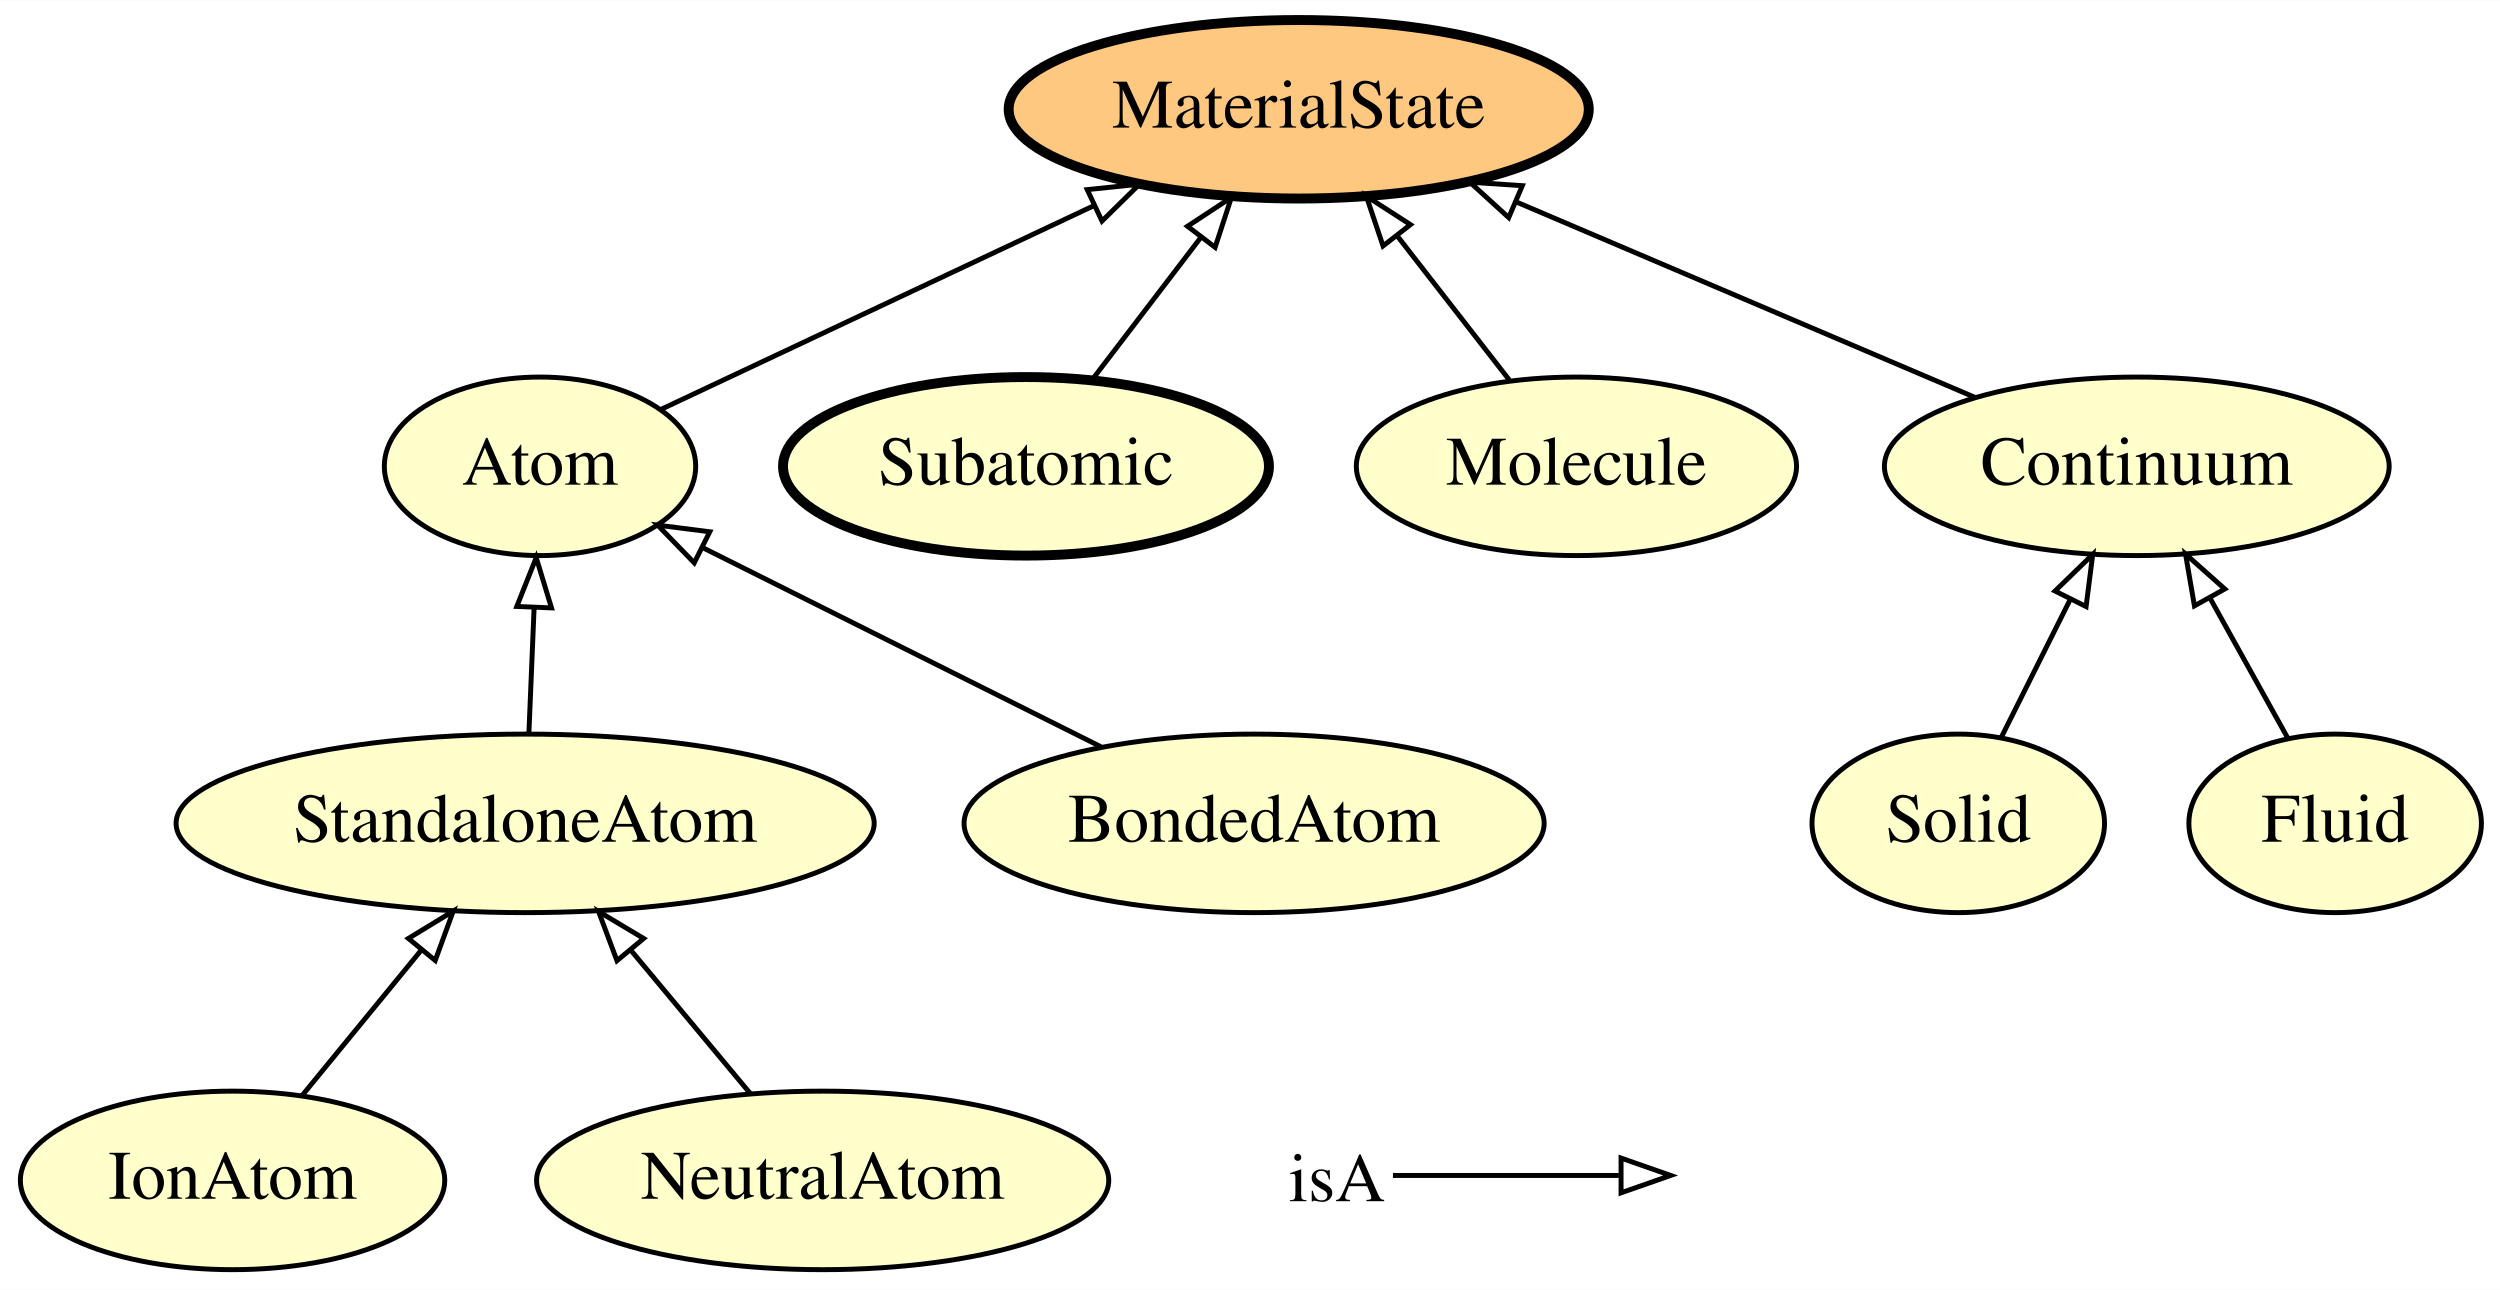
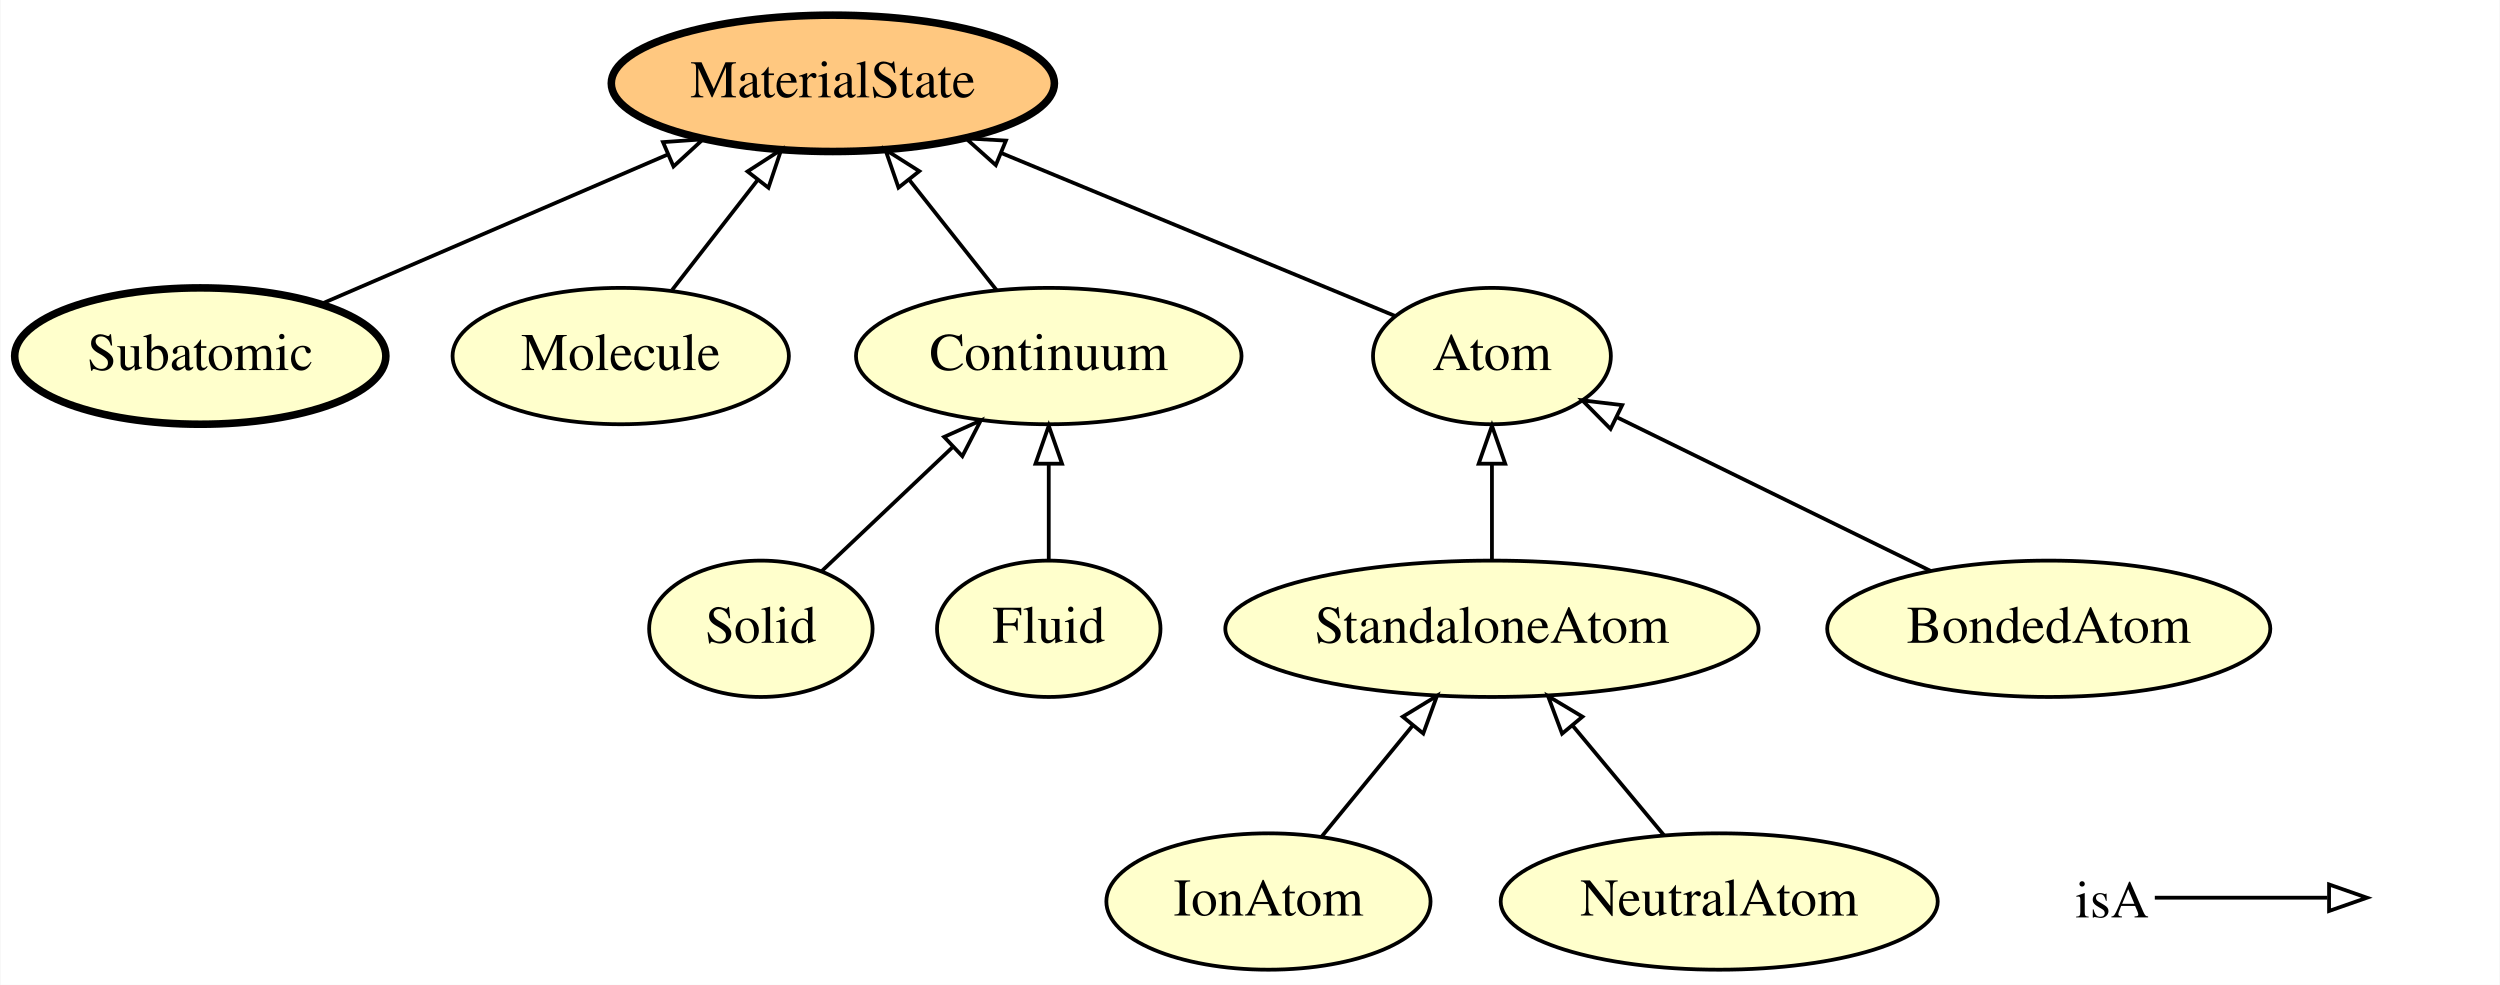
- <svg xmlns="http://www.w3.org/2000/svg" xmlns:xlink="http://www.w3.org/1999/xlink" width="504pt" height="260pt" viewBox="0.00 0.00 504.14 260.00">
+ <svg xmlns="http://www.w3.org/2000/svg" xmlns:xlink="http://www.w3.org/1999/xlink" width="660pt" height="260pt" viewBox="0.00 0.00 659.75 260.00">
  <g id="graph0" class="graph" transform="scale(1 1) rotate(0) translate(4 256)">
-     <polygon fill="#ffffff" stroke="transparent" points="-4,4 -4,-256 500.144,-256 500.144,4 -4,4" />
+     <polygon fill="#ffffff" stroke="transparent" points="-4,4 -4,-256 655.746,-256 655.746,4 -4,4" />
    <g id="node1" class="node">
      <g id="a_node1">
-         <a xlink:href="http://emmo.info/emmo/middle/materials#EMMO_8b0923ab_b500_477b_9ce9_8b3a3e4dc4f2" xlink:title="Continuum">
-           <ellipse fill="#ffffcc" stroke="#000000" cx="426.896" cy="-162" rx="50.892" ry="18" />
-           <text text-anchor="middle" x="426.896" y="-158.3" font-family="Times,serif" font-size="14.00" fill="#000000">Continuum</text>
+         <a xlink:href="http://emmo.info/emmo/middle/materials#EMMO_eb77076b_a104_42ac_a065_798b2d2809ad" xlink:title="Atom">
+           <ellipse fill="#ffffcc" stroke="#000000" cx="389.746" cy="-162" rx="31.396" ry="18" />
+           <text text-anchor="middle" x="389.746" y="-158.3" font-family="Times,serif" font-size="14.00" fill="#000000">Atom</text>
        </a>
      </g>
    </g>
+     <g id="node5" class="node">
+       <g id="a_node5">
+         <a xlink:href="http://emmo.info/emmo/middle/materials#EMMO_20fff605_465f_4034_8696_e53e90ec83f4" xlink:title="MaterialState">
+           <ellipse fill="#ffc880" stroke="#000000" stroke-width="2" cx="215.746" cy="-234" rx="58.49" ry="18" />
+           <text text-anchor="middle" x="215.746" y="-230.3" font-family="Times,serif" font-size="14.00" fill="#000000">MaterialState</text>
+         </a>
+       </g>
+     </g>
+     <g id="edge6" class="edge">
+       <path fill="none" stroke="#000000" d="M364.071,-172.624C336.797,-183.91 293.161,-201.966 260.264,-215.579" />
+       <polygon fill="none" stroke="#000000" points="258.764,-212.411 250.862,-219.469 261.441,-218.88 258.764,-212.411" />
+     </g>
+     <g id="node2" class="node">
+       <g id="a_node2">
+         <a xlink:href="http://emmo.info/emmo/middle/materials#EMMO_7d66bde4_b68d_41cc_b5fc_6fd98c5e2ff0" xlink:title="Subatomic">
+           <ellipse fill="#ffffcc" stroke="#000000" stroke-width="2" cx="48.746" cy="-162" rx="48.993" ry="18" />
+           <text text-anchor="middle" x="48.746" y="-158.3" font-family="Times,serif" font-size="14.00" fill="#000000">Subatomic</text>
+         </a>
+       </g>
+     </g>
+     <g id="edge2" class="edge">
+       <path fill="none" stroke="#000000" d="M80.55,-175.712C106.483,-186.893 143.382,-202.802 172.082,-215.175" />
+       <polygon fill="none" stroke="#000000" points="170.904,-218.478 181.473,-219.224 173.676,-212.05 170.904,-218.478" />
+     </g>
+     <g id="node3" class="node">
+       <g id="a_node3">
+         <a xlink:href="http://emmo.info/emmo/middle/materials#EMMO_3397f270_dfc1_4500_8f6f_4d0d85ac5f71" xlink:title="Molecule">
+           <ellipse fill="#ffffcc" stroke="#000000" cx="159.746" cy="-162" rx="44.393" ry="18" />
+           <text text-anchor="middle" x="159.746" y="-158.3" font-family="Times,serif" font-size="14.00" fill="#000000">Molecule</text>
+         </a>
+       </g>
+     </g>
+     <g id="edge7" class="edge">
+       <path fill="none" stroke="#000000" d="M173.302,-179.429C180.061,-188.12 188.368,-198.8 195.835,-208.4" />
+       <polygon fill="none" stroke="#000000" points="193.218,-210.737 202.12,-216.482 198.744,-206.439 193.218,-210.737" />
+     </g>
+     <g id="node4" class="node">
+       <g id="a_node4">
+         <a xlink:href="http://emmo.info/emmo/middle/materials#EMMO_a2b006f2_bbfd_4dba_bcaa_3fca20cd6be1" xlink:title="Solid">
+           <ellipse fill="#ffffcc" stroke="#000000" cx="196.746" cy="-90" rx="29.497" ry="18" />
+           <text text-anchor="middle" x="196.746" y="-86.3" font-family="Times,serif" font-size="14.00" fill="#000000">Solid</text>
+         </a>
+       </g>
+     </g>
+     <g id="node9" class="node">
+       <g id="a_node9">
+         <a xlink:href="http://emmo.info/emmo/middle/materials#EMMO_8b0923ab_b500_477b_9ce9_8b3a3e4dc4f2" xlink:title="Continuum">
+           <ellipse fill="#ffffcc" stroke="#000000" cx="272.746" cy="-162" rx="50.892" ry="18" />
+           <text text-anchor="middle" x="272.746" y="-158.3" font-family="Times,serif" font-size="14.00" fill="#000000">Continuum</text>
+         </a>
+       </g>
+     </g>
+     <g id="edge1" class="edge">
+       <path fill="none" stroke="#000000" d="M212.863,-105.269C222.847,-114.727 235.887,-127.082 247.249,-137.845" />
+       <polygon fill="none" stroke="#000000" points="245.122,-140.652 254.789,-144.988 249.936,-135.57 245.122,-140.652" />
+     </g>
+     <g id="node6" class="node">
+       <g id="a_node6">
+         <a xlink:href="http://emmo.info/emmo/middle/materials#EMMO_db03061b_db31_4132_a47a_6a634846578b" xlink:title="IonAtom">
+           <ellipse fill="#ffffcc" stroke="#000000" cx="330.746" cy="-18" rx="42.793" ry="18" />
+           <text text-anchor="middle" x="330.746" y="-14.3" font-family="Times,serif" font-size="14.00" fill="#000000">IonAtom</text>
+         </a>
+       </g>
+     </g>
+     <g id="node10" class="node">
+       <g id="a_node10">
+         <a xlink:href="http://emmo.info/emmo/middle/materials#EMMO_2fd3f574_5e93_47fe_afca_ed80b0a21ab4" xlink:title="StandaloneAtom">
+           <ellipse fill="#ffffcc" stroke="#000000" cx="389.746" cy="-90" rx="70.388" ry="18" />
+           <text text-anchor="middle" x="389.746" y="-86.3" font-family="Times,serif" font-size="14.00" fill="#000000">StandaloneAtom</text>
+         </a>
+       </g>
+     </g>
+     <g id="edge5" class="edge">
+       <path fill="none" stroke="#000000" d="M344.728,-35.063C351.916,-43.835 360.822,-54.703 368.811,-64.452" />
+       <polygon fill="none" stroke="#000000" points="366.202,-66.791 375.248,-72.308 371.617,-62.354 366.202,-66.791" />
+     </g>
+     <g id="node7" class="node">
+       <g id="a_node7">
+         <a xlink:href="http://emmo.info/emmo/middle/materials#EMMO_87ac88ff_8379_4f5a_8c7b_424a8fff1ee8" xlink:title="Fluid">
+           <ellipse fill="#ffffcc" stroke="#000000" cx="272.746" cy="-90" rx="29.497" ry="18" />
+           <text text-anchor="middle" x="272.746" y="-86.3" font-family="Times,serif" font-size="14.00" fill="#000000">Fluid</text>
+         </a>
+       </g>
+     </g>
+     <g id="edge4" class="edge">
+       <path fill="none" stroke="#000000" d="M272.746,-108.169C272.746,-115.869 272.746,-125.026 272.746,-133.583" />
+       <polygon fill="none" stroke="#000000" points="269.246,-133.587 272.746,-143.587 276.246,-133.587 269.246,-133.587" />
+     </g>
    <g id="node8" class="node">
      <g id="a_node8">
-         <a xlink:href="http://emmo.info/emmo/middle/materials#EMMO_20fff605_465f_4034_8696_e53e90ec83f4" xlink:title="MaterialState">
-           <ellipse fill="#ffc880" stroke="#000000" stroke-width="2" cx="257.896" cy="-234" rx="58.49" ry="18" />
-           <text text-anchor="middle" x="257.896" y="-230.3" font-family="Times,serif" font-size="14.00" fill="#000000">MaterialState</text>
+         <a xlink:href="http://emmo.info/emmo/middle/materials#EMMO_4588526f_8553_4f4d_aa73_a483e88d599b" xlink:title="NeutralAtom">
+           <ellipse fill="#ffffcc" stroke="#000000" cx="449.746" cy="-18" rx="57.69" ry="18" />
+           <text text-anchor="middle" x="449.746" y="-14.3" font-family="Times,serif" font-size="14.00" fill="#000000">NeutralAtom</text>
+         </a>
+       </g>
+     </g>
+     <g id="edge10" class="edge">
+       <path fill="none" stroke="#000000" d="M435.221,-35.429C427.96,-44.143 419.033,-54.856 411.016,-64.476" />
+       <polygon fill="none" stroke="#000000" points="408.266,-62.308 404.553,-72.231 413.644,-66.79 408.266,-62.308" />
+     </g>
+     <g id="edge3" class="edge">
+       <path fill="none" stroke="#000000" d="M258.948,-179.429C252.067,-188.12 243.612,-198.8 236.012,-208.4" />
+       <polygon fill="none" stroke="#000000" points="233.077,-206.469 229.614,-216.482 238.565,-210.814 233.077,-206.469" />
+     </g>
+     <g id="edge8" class="edge">
+       <path fill="none" stroke="#000000" d="M389.746,-108.169C389.746,-115.869 389.746,-125.026 389.746,-133.583" />
+       <polygon fill="none" stroke="#000000" points="386.246,-133.587 389.746,-143.587 393.246,-133.587 386.246,-133.587" />
+     </g>
+     <g id="node11" class="node">
+       <g id="a_node11">
+         <a xlink:href="http://emmo.info/emmo/middle/materials#EMMO_8303a247_f9d9_4616_bdcd_f5cbd7b298e3" xlink:title="BondedAtom">
+           <ellipse fill="#ffffcc" stroke="#000000" cx="536.746" cy="-90" rx="58.49" ry="18" />
+           <text text-anchor="middle" x="536.746" y="-86.3" font-family="Times,serif" font-size="14.00" fill="#000000">BondedAtom</text>
        </a>
      </g>
    </g>
    <g id="edge9" class="edge">
-       <path fill="none" stroke="#000000" d="M394.311,-175.882C368.028,-187.08 330.803,-202.939 301.878,-215.262" />
-       <polygon fill="none" stroke="#000000" points="300.242,-212.155 292.414,-219.294 302.986,-218.595 300.242,-212.155" />
-     </g>
-     <g id="node2" class="node">
-       <g id="a_node2">
-         <a xlink:href="http://emmo.info/emmo/middle/materials#EMMO_2fd3f574_5e93_47fe_afca_ed80b0a21ab4" xlink:title="StandaloneAtom">
-           <ellipse fill="#ffffcc" stroke="#000000" cx="101.896" cy="-90" rx="70.388" ry="18" />
-           <text text-anchor="middle" x="101.896" y="-86.3" font-family="Times,serif" font-size="14.00" fill="#000000">StandaloneAtom</text>
-         </a>
-       </g>
-     </g>
-     <g id="node4" class="node">
-       <g id="a_node4">
-         <a xlink:href="http://emmo.info/emmo/middle/materials#EMMO_eb77076b_a104_42ac_a065_798b2d2809ad" xlink:title="Atom">
-           <ellipse fill="#ffffcc" stroke="#000000" cx="104.896" cy="-162" rx="31.396" ry="18" />
-           <text text-anchor="middle" x="104.896" y="-158.3" font-family="Times,serif" font-size="14.00" fill="#000000">Atom</text>
-         </a>
-       </g>
-     </g>
-     <g id="edge10" class="edge">
-       <path fill="none" stroke="#000000" d="M102.653,-108.169C102.974,-115.869 103.356,-125.026 103.712,-133.583" />
-       <polygon fill="none" stroke="#000000" points="100.216,-133.741 104.129,-143.587 107.21,-133.45 100.216,-133.741" />
-     </g>
-     <g id="node3" class="node">
-       <g id="a_node3">
-         <a xlink:href="http://emmo.info/emmo/middle/materials#EMMO_8303a247_f9d9_4616_bdcd_f5cbd7b298e3" xlink:title="BondedAtom">
-           <ellipse fill="#ffffcc" stroke="#000000" cx="248.896" cy="-90" rx="58.49" ry="18" />
-           <text text-anchor="middle" x="248.896" y="-86.3" font-family="Times,serif" font-size="14.00" fill="#000000">BondedAtom</text>
-         </a>
-       </g>
-     </g>
-     <g id="edge2" class="edge">
-       <path fill="none" stroke="#000000" d="M218.005,-105.446C194.367,-117.265 161.839,-133.529 137.732,-145.582" />
-       <polygon fill="none" stroke="#000000" points="135.996,-142.537 128.617,-150.14 139.126,-148.798 135.996,-142.537" />
-     </g>
-     <g id="edge7" class="edge">
-       <path fill="none" stroke="#000000" d="M129.139,-173.409C152.608,-184.452 188.644,-201.411 216.63,-214.581" />
-       <polygon fill="none" stroke="#000000" points="215.244,-217.797 225.783,-218.888 218.225,-211.463 215.244,-217.797" />
-     </g>
-     <g id="node5" class="node">
-       <g id="a_node5">
-         <a xlink:href="http://emmo.info/emmo/middle/materials#EMMO_7d66bde4_b68d_41cc_b5fc_6fd98c5e2ff0" xlink:title="Subatomic">
-           <ellipse fill="#ffffcc" stroke="#000000" stroke-width="2" cx="202.896" cy="-162" rx="48.993" ry="18" />
-           <text text-anchor="middle" x="202.896" y="-158.3" font-family="Times,serif" font-size="14.00" fill="#000000">Subatomic</text>
-         </a>
-       </g>
-     </g>
-     <g id="edge5" class="edge">
-       <path fill="none" stroke="#000000" d="M216.21,-179.429C222.8,-188.056 230.887,-198.642 238.178,-208.187" />
-       <polygon fill="none" stroke="#000000" points="235.471,-210.409 244.323,-216.231 241.034,-206.16 235.471,-210.409" />
-     </g>
-     <g id="node6" class="node">
-       <g id="a_node6">
-         <a xlink:href="http://emmo.info/emmo/middle/materials#EMMO_3397f270_dfc1_4500_8f6f_4d0d85ac5f71" xlink:title="Molecule">
-           <ellipse fill="#ffffcc" stroke="#000000" cx="313.896" cy="-162" rx="44.393" ry="18" />
-           <text text-anchor="middle" x="313.896" y="-158.3" font-family="Times,serif" font-size="14.00" fill="#000000">Molecule</text>
-         </a>
-       </g>
-     </g>
-     <g id="edge6" class="edge">
-       <path fill="none" stroke="#000000" d="M300.34,-179.429C293.58,-188.12 285.274,-198.8 277.807,-208.4" />
-       <polygon fill="none" stroke="#000000" points="274.898,-206.439 271.522,-216.482 280.424,-210.737 274.898,-206.439" />
-     </g>
-     <g id="node7" class="node">
-       <g id="a_node7">
-         <a xlink:href="http://emmo.info/emmo/middle/materials#EMMO_a2b006f2_bbfd_4dba_bcaa_3fca20cd6be1" xlink:title="Solid">
-           <ellipse fill="#ffffcc" stroke="#000000" cx="390.896" cy="-90" rx="29.497" ry="18" />
-           <text text-anchor="middle" x="390.896" y="-86.3" font-family="Times,serif" font-size="14.00" fill="#000000">Solid</text>
-         </a>
-       </g>
-     </g>
-     <g id="edge8" class="edge">
-       <path fill="none" stroke="#000000" d="M399.611,-107.429C403.75,-115.707 408.791,-125.79 413.409,-135.025" />
-       <polygon fill="none" stroke="#000000" points="410.409,-136.852 418.012,-144.231 416.67,-133.722 410.409,-136.852" />
-     </g>
-     <g id="node9" class="node">
-       <g id="a_node9">
-         <a xlink:href="http://emmo.info/emmo/middle/materials#EMMO_db03061b_db31_4132_a47a_6a634846578b" xlink:title="IonAtom">
-           <ellipse fill="#ffffcc" stroke="#000000" cx="42.896" cy="-18" rx="42.793" ry="18" />
-           <text text-anchor="middle" x="42.896" y="-14.3" font-family="Times,serif" font-size="14.00" fill="#000000">IonAtom</text>
-         </a>
-       </g>
-     </g>
-     <g id="edge1" class="edge">
-       <path fill="none" stroke="#000000" d="M56.878,-35.063C64.066,-43.835 72.973,-54.703 80.961,-64.452" />
-       <polygon fill="none" stroke="#000000" points="78.353,-66.791 87.398,-72.308 83.767,-62.354 78.353,-66.791" />
-     </g>
-     <g id="node10" class="node">
-       <g id="a_node10">
-         <a xlink:href="http://emmo.info/emmo/middle/materials#EMMO_87ac88ff_8379_4f5a_8c7b_424a8fff1ee8" xlink:title="Fluid">
-           <ellipse fill="#ffffcc" stroke="#000000" cx="466.896" cy="-90" rx="29.497" ry="18" />
-           <text text-anchor="middle" x="466.896" y="-86.3" font-family="Times,serif" font-size="14.00" fill="#000000">Fluid</text>
-         </a>
-       </g>
-     </g>
-     <g id="edge4" class="edge">
-       <path fill="none" stroke="#000000" d="M457.417,-107.063C452.738,-115.484 446.987,-125.837 441.742,-135.277" />
-       <polygon fill="none" stroke="#000000" points="438.522,-133.866 436.725,-144.308 444.641,-137.266 438.522,-133.866" />
-     </g>
-     <g id="node11" class="node">
-       <g id="a_node11">
-         <a xlink:href="http://emmo.info/emmo/middle/materials#EMMO_4588526f_8553_4f4d_aa73_a483e88d599b" xlink:title="NeutralAtom">
-           <ellipse fill="#ffffcc" stroke="#000000" cx="161.896" cy="-18" rx="57.69" ry="18" />
-           <text text-anchor="middle" x="161.896" y="-14.3" font-family="Times,serif" font-size="14.00" fill="#000000">NeutralAtom</text>
-         </a>
-       </g>
-     </g>
-     <g id="edge3" class="edge">
-       <path fill="none" stroke="#000000" d="M147.372,-35.429C140.11,-44.143 131.183,-54.856 123.167,-64.476" />
-       <polygon fill="none" stroke="#000000" points="120.417,-62.308 116.704,-72.231 125.794,-66.79 120.417,-62.308" />
+       <path fill="none" stroke="#000000" d="M505.571,-105.269C481.208,-117.202 447.435,-133.744 422.643,-145.887" />
+       <polygon fill="none" stroke="#000000" points="421.06,-142.765 413.619,-150.307 424.139,-149.051 421.06,-142.765" />
    </g>
    <g id="node12" class="node">
-       <text text-anchor="start" x="255.896" y="-13.8" font-family="Times,serif" font-size="14.00" fill="#000000">isA</text>
+       <text text-anchor="start" x="543.746" y="-13.8" font-family="Times,serif" font-size="14.00" fill="#000000">isA</text>
    </g>
    <g id="node13" class="node">
-       <text text-anchor="start" x="334.896" y="-13.8" font-family="Times,serif" font-size="14.00" fill="#000000"> </text>
+       <text text-anchor="start" x="622.746" y="-13.8" font-family="Times,serif" font-size="14.00" fill="#000000"> </text>
    </g>
    <g id="edge11" class="edge">
-       <path fill="none" stroke="#000000" d="M276.896,-19C297.896,-19 305.607,-19 322.454,-19" />
-       <polygon fill="none" stroke="#000000" points="322.896,-22.5 332.896,-19 322.896,-15.5 322.896,-22.5" />
+       <path fill="none" stroke="#000000" d="M564.746,-19C585.746,-19 593.457,-19 610.304,-19" />
+       <polygon fill="none" stroke="#000000" points="610.746,-22.5 620.746,-19 610.746,-15.5 610.746,-22.5" />
    </g>
  </g>
</svg>
